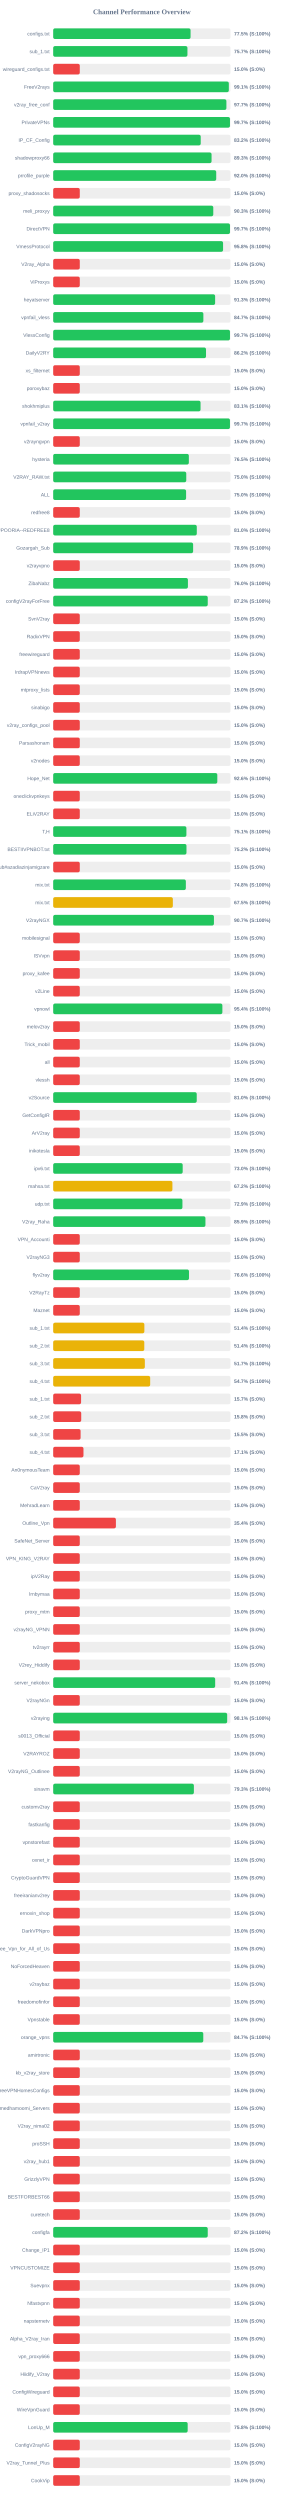
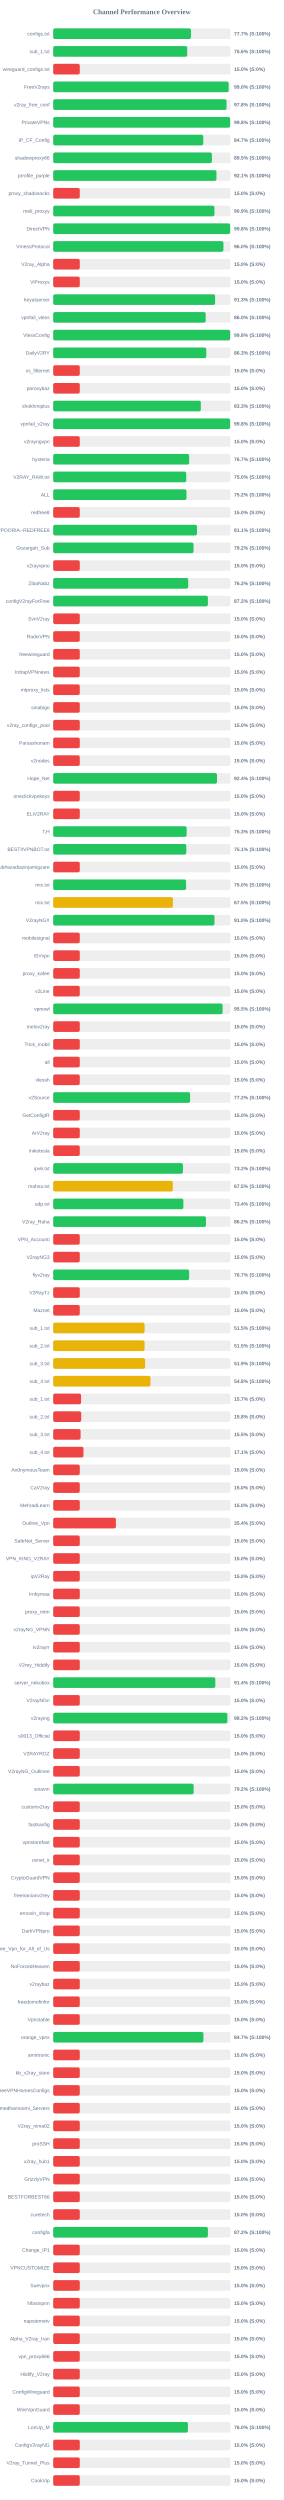
<svg xmlns="http://www.w3.org/2000/svg" width="800" height="7050" version="1.1">
  <style>
        .row { font: 14px Arial; fill: #64748b; }
        .score { font: bold 14px Arial; fill: #64748b; }
    </style>
  <text x="400" y="40" text-anchor="middle" font-size="20px" font-weight="bold" fill="#64748b">Channel Performance Overview</text>
  <rect x="150" y="80" width="500" height="30" fill="#eee" rx="5" />
-   <rect x="150" y="80" width="387.4" height="30" fill="#22c55e" rx="5" />
+   <rect x="150" y="80" width="388.5" height="30" fill="#22c55e" rx="5" />
  <text x="140" y="100" text-anchor="end" class="row">configs.txt</text>
-   <text x="660" y="100" text-anchor="start" class="score">77.5% (S:100%)</text>
+   <text x="660" y="100" text-anchor="start" class="score">77.7% (S:100%)</text>
  <rect x="150" y="130" width="500" height="30" fill="#eee" rx="5" />
-   <rect x="150" y="130" width="378.6" height="30" fill="#22c55e" rx="5" />
+   <rect x="150" y="130" width="378.0" height="30" fill="#22c55e" rx="5" />
  <text x="140" y="150" text-anchor="end" class="row">sub_1.txt</text>
-   <text x="660" y="150" text-anchor="start" class="score">75.7% (S:100%)</text>
+   <text x="660" y="150" text-anchor="start" class="score">75.6% (S:100%)</text>
  <rect x="150" y="180" width="500" height="30" fill="#eee" rx="5" />
  <rect x="150" y="180" width="75.0" height="30" fill="#ef4444" rx="5" />
  <text x="140" y="200" text-anchor="end" class="row">wireguard_configs.txt</text>
  <text x="660" y="200" text-anchor="start" class="score">15.0% (S:0%)</text>
  <rect x="150" y="230" width="500" height="30" fill="#eee" rx="5" />
-   <rect x="150" y="230" width="495.3" height="30" fill="#22c55e" rx="5" />
+   <rect x="150" y="230" width="494.75" height="30" fill="#22c55e" rx="5" />
  <text x="140" y="250" text-anchor="end" class="row">FreeV2rays</text>
-   <text x="660" y="250" text-anchor="start" class="score">99.1% (S:100%)</text>
+   <text x="660" y="250" text-anchor="start" class="score">99.0% (S:100%)</text>
  <rect x="150" y="280" width="500" height="30" fill="#eee" rx="5" />
-   <rect x="150" y="280" width="488.45" height="30" fill="#22c55e" rx="5" />
+   <rect x="150" y="280" width="488.85" height="30" fill="#22c55e" rx="5" />
  <text x="140" y="300" text-anchor="end" class="row">v2ray_free_conf</text>
-   <text x="660" y="300" text-anchor="start" class="score">97.7% (S:100%)</text>
+   <text x="660" y="300" text-anchor="start" class="score">97.8% (S:100%)</text>
  <rect x="150" y="330" width="500" height="30" fill="#eee" rx="5" />
-   <rect x="150" y="330" width="498.55" height="30" fill="#22c55e" rx="5" />
+   <rect x="150" y="330" width="499.0" height="30" fill="#22c55e" rx="5" />
  <text x="140" y="350" text-anchor="end" class="row">PrivateVPNs</text>
-   <text x="660" y="350" text-anchor="start" class="score">99.7% (S:100%)</text>
+   <text x="660" y="350" text-anchor="start" class="score">99.8% (S:100%)</text>
  <rect x="150" y="380" width="500" height="30" fill="#eee" rx="5" />
-   <rect x="150" y="380" width="416.05" height="30" fill="#22c55e" rx="5" />
+   <rect x="150" y="380" width="423.25" height="30" fill="#22c55e" rx="5" />
  <text x="140" y="400" text-anchor="end" class="row">IP_CF_Config</text>
-   <text x="660" y="400" text-anchor="start" class="score">83.2% (S:100%)</text>
+   <text x="660" y="400" text-anchor="start" class="score">84.7% (S:100%)</text>
  <rect x="150" y="430" width="500" height="30" fill="#eee" rx="5" />
-   <rect x="150" y="430" width="446.6" height="30" fill="#22c55e" rx="5" />
+   <rect x="150" y="430" width="447.55" height="30" fill="#22c55e" rx="5" />
  <text x="140" y="450" text-anchor="end" class="row">shadowproxy66</text>
-   <text x="660" y="450" text-anchor="start" class="score">89.3% (S:100%)</text>
+   <text x="660" y="450" text-anchor="start" class="score">89.5% (S:100%)</text>
  <rect x="150" y="480" width="500" height="30" fill="#eee" rx="5" />
-   <rect x="150" y="480" width="459.75" height="30" fill="#22c55e" rx="5" />
+   <rect x="150" y="480" width="460.45" height="30" fill="#22c55e" rx="5" />
  <text x="140" y="500" text-anchor="end" class="row">prrofile_purple</text>
-   <text x="660" y="500" text-anchor="start" class="score">92.0% (S:100%)</text>
+   <text x="660" y="500" text-anchor="start" class="score">92.1% (S:100%)</text>
  <rect x="150" y="530" width="500" height="30" fill="#eee" rx="5" />
  <rect x="150" y="530" width="75.0" height="30" fill="#ef4444" rx="5" />
  <text x="140" y="550" text-anchor="end" class="row">proxy_shadosocks</text>
  <text x="660" y="550" text-anchor="start" class="score">15.0% (S:0%)</text>
  <rect x="150" y="580" width="500" height="30" fill="#eee" rx="5" />
-   <rect x="150" y="580" width="451.45" height="30" fill="#22c55e" rx="5" />
+   <rect x="150" y="580" width="454.7" height="30" fill="#22c55e" rx="5" />
  <text x="140" y="600" text-anchor="end" class="row">meli_proxyy</text>
-   <text x="660" y="600" text-anchor="start" class="score">90.3% (S:100%)</text>
+   <text x="660" y="600" text-anchor="start" class="score">90.9% (S:100%)</text>
  <rect x="150" y="630" width="500" height="30" fill="#eee" rx="5" />
-   <rect x="150" y="630" width="498.6" height="30" fill="#22c55e" rx="5" />
+   <rect x="150" y="630" width="499.05" height="30" fill="#22c55e" rx="5" />
  <text x="140" y="650" text-anchor="end" class="row">DirectVPN</text>
-   <text x="660" y="650" text-anchor="start" class="score">99.7% (S:100%)</text>
+   <text x="660" y="650" text-anchor="start" class="score">99.8% (S:100%)</text>
  <rect x="150" y="680" width="500" height="30" fill="#eee" rx="5" />
-   <rect x="150" y="680" width="479.05" height="30" fill="#22c55e" rx="5" />
+   <rect x="150" y="680" width="480.1" height="30" fill="#22c55e" rx="5" />
  <text x="140" y="700" text-anchor="end" class="row">VmessProtocol</text>
-   <text x="660" y="700" text-anchor="start" class="score">95.8% (S:100%)</text>
+   <text x="660" y="700" text-anchor="start" class="score">96.0% (S:100%)</text>
  <rect x="150" y="730" width="500" height="30" fill="#eee" rx="5" />
  <rect x="150" y="730" width="75.0" height="30" fill="#ef4444" rx="5" />
  <text x="140" y="750" text-anchor="end" class="row">V2ray_Alpha</text>
  <text x="660" y="750" text-anchor="start" class="score">15.0% (S:0%)</text>
  <rect x="150" y="780" width="500" height="30" fill="#eee" rx="5" />
  <rect x="150" y="780" width="75.0" height="30" fill="#ef4444" rx="5" />
  <text x="140" y="800" text-anchor="end" class="row">ViProxys</text>
  <text x="660" y="800" text-anchor="start" class="score">15.0% (S:0%)</text>
  <rect x="150" y="830" width="500" height="30" fill="#eee" rx="5" />
-   <rect x="150" y="830" width="456.65" height="30" fill="#22c55e" rx="5" />
+   <rect x="150" y="830" width="456.6" height="30" fill="#22c55e" rx="5" />
  <text x="140" y="850" text-anchor="end" class="row">heyatserver</text>
  <text x="660" y="850" text-anchor="start" class="score">91.3% (S:100%)</text>
  <rect x="150" y="880" width="500" height="30" fill="#eee" rx="5" />
-   <rect x="150" y="880" width="423.5" height="30" fill="#22c55e" rx="5" />
+   <rect x="150" y="880" width="430.0" height="30" fill="#22c55e" rx="5" />
  <text x="140" y="900" text-anchor="end" class="row">vpnfail_vless</text>
-   <text x="660" y="900" text-anchor="start" class="score">84.7% (S:100%)</text>
+   <text x="660" y="900" text-anchor="start" class="score">86.0% (S:100%)</text>
  <rect x="150" y="930" width="500" height="30" fill="#eee" rx="5" />
-   <rect x="150" y="930" width="498.55" height="30" fill="#22c55e" rx="5" />
+   <rect x="150" y="930" width="499.0" height="30" fill="#22c55e" rx="5" />
  <text x="140" y="950" text-anchor="end" class="row">VlessConfig</text>
-   <text x="660" y="950" text-anchor="start" class="score">99.7% (S:100%)</text>
+   <text x="660" y="950" text-anchor="start" class="score">99.8% (S:100%)</text>
  <rect x="150" y="980" width="500" height="30" fill="#eee" rx="5" />
-   <rect x="150" y="980" width="430.95" height="30" fill="#22c55e" rx="5" />
+   <rect x="150" y="980" width="431.75" height="30" fill="#22c55e" rx="5" />
  <text x="140" y="1000" text-anchor="end" class="row">DailyV2RY</text>
-   <text x="660" y="1000" text-anchor="start" class="score">86.2% (S:100%)</text>
+   <text x="660" y="1000" text-anchor="start" class="score">86.3% (S:100%)</text>
  <rect x="150" y="1030" width="500" height="30" fill="#eee" rx="5" />
  <rect x="150" y="1030" width="75.0" height="30" fill="#ef4444" rx="5" />
  <text x="140" y="1050" text-anchor="end" class="row">xs_filternet</text>
  <text x="660" y="1050" text-anchor="start" class="score">15.0% (S:0%)</text>
  <rect x="150" y="1080" width="500" height="30" fill="#eee" rx="5" />
  <rect x="150" y="1080" width="75.0" height="30" fill="#ef4444" rx="5" />
  <text x="140" y="1100" text-anchor="end" class="row">poroxybaz</text>
  <text x="660" y="1100" text-anchor="start" class="score">15.0% (S:0%)</text>
  <rect x="150" y="1130" width="500" height="30" fill="#eee" rx="5" />
-   <rect x="150" y="1130" width="415.55" height="30" fill="#22c55e" rx="5" />
+   <rect x="150" y="1130" width="416.4" height="30" fill="#22c55e" rx="5" />
  <text x="140" y="1150" text-anchor="end" class="row">shokhmiplus</text>
-   <text x="660" y="1150" text-anchor="start" class="score">83.1% (S:100%)</text>
+   <text x="660" y="1150" text-anchor="start" class="score">83.3% (S:100%)</text>
  <rect x="150" y="1180" width="500" height="30" fill="#eee" rx="5" />
-   <rect x="150" y="1180" width="498.5" height="30" fill="#22c55e" rx="5" />
+   <rect x="150" y="1180" width="498.95" height="30" fill="#22c55e" rx="5" />
  <text x="140" y="1200" text-anchor="end" class="row">vpnfail_v2ray</text>
-   <text x="660" y="1200" text-anchor="start" class="score">99.7% (S:100%)</text>
+   <text x="660" y="1200" text-anchor="start" class="score">99.8% (S:100%)</text>
  <rect x="150" y="1230" width="500" height="30" fill="#eee" rx="5" />
  <rect x="150" y="1230" width="75.0" height="30" fill="#ef4444" rx="5" />
  <text x="140" y="1250" text-anchor="end" class="row">v2rayngvpn</text>
  <text x="660" y="1250" text-anchor="start" class="score">15.0% (S:0%)</text>
  <rect x="150" y="1280" width="500" height="30" fill="#eee" rx="5" />
-   <rect x="150" y="1280" width="382.55" height="30" fill="#22c55e" rx="5" />
+   <rect x="150" y="1280" width="383.45" height="30" fill="#22c55e" rx="5" />
  <text x="140" y="1300" text-anchor="end" class="row">hysteria</text>
-   <text x="660" y="1300" text-anchor="start" class="score">76.5% (S:100%)</text>
+   <text x="660" y="1300" text-anchor="start" class="score">76.7% (S:100%)</text>
  <rect x="150" y="1330" width="500" height="30" fill="#eee" rx="5" />
-   <rect x="150" y="1330" width="375.25" height="30" fill="#22c55e" rx="5" />
+   <rect x="150" y="1330" width="375.2" height="30" fill="#22c55e" rx="5" />
  <text x="140" y="1350" text-anchor="end" class="row">V2RAY_RAW.txt</text>
  <text x="660" y="1350" text-anchor="start" class="score">75.0% (S:100%)</text>
  <rect x="150" y="1380" width="500" height="30" fill="#eee" rx="5" />
-   <rect x="150" y="1380" width="374.8" height="30" fill="#22c55e" rx="5" />
+   <rect x="150" y="1380" width="375.85" height="30" fill="#22c55e" rx="5" />
  <text x="140" y="1400" text-anchor="end" class="row">ALL</text>
-   <text x="660" y="1400" text-anchor="start" class="score">75.0% (S:100%)</text>
+   <text x="660" y="1400" text-anchor="start" class="score">75.2% (S:100%)</text>
  <rect x="150" y="1430" width="500" height="30" fill="#eee" rx="5" />
  <rect x="150" y="1430" width="75.0" height="30" fill="#ef4444" rx="5" />
  <text x="140" y="1450" text-anchor="end" class="row">redfree8</text>
  <text x="660" y="1450" text-anchor="start" class="score">15.0% (S:0%)</text>
  <rect x="150" y="1480" width="500" height="30" fill="#eee" rx="5" />
-   <rect x="150" y="1480" width="404.95" height="30" fill="#22c55e" rx="5" />
+   <rect x="150" y="1480" width="405.5" height="30" fill="#22c55e" rx="5" />
  <text x="140" y="1500" text-anchor="end" class="row">POORIA--REDFREE8.txt#POORIA--REDFREE8</text>
-   <text x="660" y="1500" text-anchor="start" class="score">81.0% (S:100%)</text>
+   <text x="660" y="1500" text-anchor="start" class="score">81.1% (S:100%)</text>
  <rect x="150" y="1530" width="500" height="30" fill="#eee" rx="5" />
-   <rect x="150" y="1530" width="394.6" height="30" fill="#22c55e" rx="5" />
+   <rect x="150" y="1530" width="395.75" height="30" fill="#22c55e" rx="5" />
  <text x="140" y="1550" text-anchor="end" class="row">Gozargah_Sub</text>
-   <text x="660" y="1550" text-anchor="start" class="score">78.9% (S:100%)</text>
+   <text x="660" y="1550" text-anchor="start" class="score">79.2% (S:100%)</text>
  <rect x="150" y="1580" width="500" height="30" fill="#eee" rx="5" />
  <rect x="150" y="1580" width="75.0" height="30" fill="#ef4444" rx="5" />
  <text x="140" y="1600" text-anchor="end" class="row">v2rayvpno</text>
  <text x="660" y="1600" text-anchor="start" class="score">15.0% (S:0%)</text>
  <rect x="150" y="1630" width="500" height="30" fill="#eee" rx="5" />
-   <rect x="150" y="1630" width="379.95" height="30" fill="#22c55e" rx="5" />
+   <rect x="150" y="1630" width="380.75" height="30" fill="#22c55e" rx="5" />
  <text x="140" y="1650" text-anchor="end" class="row">ZibaNabz</text>
-   <text x="660" y="1650" text-anchor="start" class="score">76.0% (S:100%)</text>
+   <text x="660" y="1650" text-anchor="start" class="score">76.2% (S:100%)</text>
  <rect x="150" y="1680" width="500" height="30" fill="#eee" rx="5" />
-   <rect x="150" y="1680" width="435.85" height="30" fill="#22c55e" rx="5" />
+   <rect x="150" y="1680" width="436.25" height="30" fill="#22c55e" rx="5" />
  <text x="140" y="1700" text-anchor="end" class="row">configV2rayForFree</text>
  <text x="660" y="1700" text-anchor="start" class="score">87.2% (S:100%)</text>
  <rect x="150" y="1730" width="500" height="30" fill="#eee" rx="5" />
  <rect x="150" y="1730" width="75.0" height="30" fill="#ef4444" rx="5" />
  <text x="140" y="1750" text-anchor="end" class="row">SvnV2ray</text>
  <text x="660" y="1750" text-anchor="start" class="score">15.0% (S:0%)</text>
  <rect x="150" y="1780" width="500" height="30" fill="#eee" rx="5" />
  <rect x="150" y="1780" width="75.0" height="30" fill="#ef4444" rx="5" />
  <text x="140" y="1800" text-anchor="end" class="row">RadixVPN</text>
  <text x="660" y="1800" text-anchor="start" class="score">15.0% (S:0%)</text>
  <rect x="150" y="1830" width="500" height="30" fill="#eee" rx="5" />
  <rect x="150" y="1830" width="75.0" height="30" fill="#ef4444" rx="5" />
  <text x="140" y="1850" text-anchor="end" class="row">freewireguard</text>
  <text x="660" y="1850" text-anchor="start" class="score">15.0% (S:0%)</text>
  <rect x="150" y="1880" width="500" height="30" fill="#eee" rx="5" />
  <rect x="150" y="1880" width="75.0" height="30" fill="#ef4444" rx="5" />
  <text x="140" y="1900" text-anchor="end" class="row">IrdrapVPNnews</text>
  <text x="660" y="1900" text-anchor="start" class="score">15.0% (S:0%)</text>
  <rect x="150" y="1930" width="500" height="30" fill="#eee" rx="5" />
  <rect x="150" y="1930" width="75.0" height="30" fill="#ef4444" rx="5" />
  <text x="140" y="1950" text-anchor="end" class="row">mtproxy_lists</text>
  <text x="660" y="1950" text-anchor="start" class="score">15.0% (S:0%)</text>
  <rect x="150" y="1980" width="500" height="30" fill="#eee" rx="5" />
  <rect x="150" y="1980" width="75.0" height="30" fill="#ef4444" rx="5" />
  <text x="140" y="2000" text-anchor="end" class="row">sinabigo</text>
  <text x="660" y="2000" text-anchor="start" class="score">15.0% (S:0%)</text>
  <rect x="150" y="2030" width="500" height="30" fill="#eee" rx="5" />
  <rect x="150" y="2030" width="75.0" height="30" fill="#ef4444" rx="5" />
  <text x="140" y="2050" text-anchor="end" class="row">v2ray_configs_pool</text>
  <text x="660" y="2050" text-anchor="start" class="score">15.0% (S:0%)</text>
  <rect x="150" y="2080" width="500" height="30" fill="#eee" rx="5" />
  <rect x="150" y="2080" width="75.0" height="30" fill="#ef4444" rx="5" />
  <text x="140" y="2100" text-anchor="end" class="row">Parsashonam</text>
  <text x="660" y="2100" text-anchor="start" class="score">15.0% (S:0%)</text>
  <rect x="150" y="2130" width="500" height="30" fill="#eee" rx="5" />
  <rect x="150" y="2130" width="75.0" height="30" fill="#ef4444" rx="5" />
  <text x="140" y="2150" text-anchor="end" class="row">v2nodes</text>
  <text x="660" y="2150" text-anchor="start" class="score">15.0% (S:0%)</text>
  <rect x="150" y="2180" width="500" height="30" fill="#eee" rx="5" />
-   <rect x="150" y="2180" width="462.8" height="30" fill="#22c55e" rx="5" />
+   <rect x="150" y="2180" width="462.0" height="30" fill="#22c55e" rx="5" />
  <text x="140" y="2200" text-anchor="end" class="row">Hope_Net</text>
-   <text x="660" y="2200" text-anchor="start" class="score">92.6% (S:100%)</text>
+   <text x="660" y="2200" text-anchor="start" class="score">92.4% (S:100%)</text>
  <rect x="150" y="2230" width="500" height="30" fill="#eee" rx="5" />
  <rect x="150" y="2230" width="75.0" height="30" fill="#ef4444" rx="5" />
  <text x="140" y="2250" text-anchor="end" class="row">oneclickvpnkeys</text>
  <text x="660" y="2250" text-anchor="start" class="score">15.0% (S:0%)</text>
  <rect x="150" y="2280" width="500" height="30" fill="#eee" rx="5" />
  <rect x="150" y="2280" width="75.0" height="30" fill="#ef4444" rx="5" />
  <text x="140" y="2300" text-anchor="end" class="row">ELiV2RAY</text>
  <text x="660" y="2300" text-anchor="start" class="score">15.0% (S:0%)</text>
  <rect x="150" y="2330" width="500" height="30" fill="#eee" rx="5" />
-   <rect x="150" y="2330" width="375.65" height="30" fill="#22c55e" rx="5" />
+   <rect x="150" y="2330" width="376.3" height="30" fill="#22c55e" rx="5" />
  <text x="140" y="2350" text-anchor="end" class="row">T,H</text>
-   <text x="660" y="2350" text-anchor="start" class="score">75.1% (S:100%)</text>
+   <text x="660" y="2350" text-anchor="start" class="score">75.3% (S:100%)</text>
  <rect x="150" y="2380" width="500" height="30" fill="#eee" rx="5" />
-   <rect x="150" y="2380" width="375.85" height="30" fill="#22c55e" rx="5" />
+   <rect x="150" y="2380" width="375.35" height="30" fill="#22c55e" rx="5" />
  <text x="140" y="2400" text-anchor="end" class="row">BESTIIVPNBOT.txt</text>
-   <text x="660" y="2400" text-anchor="start" class="score">75.2% (S:100%)</text>
+   <text x="660" y="2400" text-anchor="start" class="score">75.1% (S:100%)</text>
  <rect x="150" y="2430" width="500" height="30" fill="#eee" rx="5" />
  <rect x="150" y="2430" width="75.0" height="30" fill="#ef4444" rx="5" />
  <text x="140" y="2450" text-anchor="end" class="row">Sub#azadiazinjamigzare</text>
  <text x="660" y="2450" text-anchor="start" class="score">15.0% (S:0%)</text>
  <rect x="150" y="2480" width="500" height="30" fill="#eee" rx="5" />
-   <rect x="150" y="2480" width="374.1" height="30" fill="#22c55e" rx="5" />
+   <rect x="150" y="2480" width="374.75" height="30" fill="#22c55e" rx="5" />
  <text x="140" y="2500" text-anchor="end" class="row">mix.txt</text>
-   <text x="660" y="2500" text-anchor="start" class="score">74.8% (S:100%)</text>
+   <text x="660" y="2500" text-anchor="start" class="score">75.0% (S:100%)</text>
  <rect x="150" y="2530" width="500" height="30" fill="#eee" rx="5" />
-   <rect x="150" y="2530" width="337.45" height="30" fill="#eab308" rx="5" />
+   <rect x="150" y="2530" width="337.6" height="30" fill="#eab308" rx="5" />
  <text x="140" y="2550" text-anchor="end" class="row">mix.txt</text>
  <text x="660" y="2550" text-anchor="start" class="score">67.5% (S:100%)</text>
  <rect x="150" y="2580" width="500" height="30" fill="#eee" rx="5" />
-   <rect x="150" y="2580" width="453.3" height="30" fill="#22c55e" rx="5" />
+   <rect x="150" y="2580" width="454.85" height="30" fill="#22c55e" rx="5" />
  <text x="140" y="2600" text-anchor="end" class="row">V2rayNGX</text>
-   <text x="660" y="2600" text-anchor="start" class="score">90.7% (S:100%)</text>
+   <text x="660" y="2600" text-anchor="start" class="score">91.0% (S:100%)</text>
  <rect x="150" y="2630" width="500" height="30" fill="#eee" rx="5" />
  <rect x="150" y="2630" width="75.0" height="30" fill="#ef4444" rx="5" />
  <text x="140" y="2650" text-anchor="end" class="row">mobilesignal</text>
  <text x="660" y="2650" text-anchor="start" class="score">15.0% (S:0%)</text>
  <rect x="150" y="2680" width="500" height="30" fill="#eee" rx="5" />
  <rect x="150" y="2680" width="75.0" height="30" fill="#ef4444" rx="5" />
  <text x="140" y="2700" text-anchor="end" class="row">ISVvpn</text>
  <text x="660" y="2700" text-anchor="start" class="score">15.0% (S:0%)</text>
  <rect x="150" y="2730" width="500" height="30" fill="#eee" rx="5" />
  <rect x="150" y="2730" width="75.0" height="30" fill="#ef4444" rx="5" />
  <text x="140" y="2750" text-anchor="end" class="row">proxy_kafee</text>
  <text x="660" y="2750" text-anchor="start" class="score">15.0% (S:0%)</text>
  <rect x="150" y="2780" width="500" height="30" fill="#eee" rx="5" />
  <rect x="150" y="2780" width="75.0" height="30" fill="#ef4444" rx="5" />
  <text x="140" y="2800" text-anchor="end" class="row">v2Line</text>
  <text x="660" y="2800" text-anchor="start" class="score">15.0% (S:0%)</text>
  <rect x="150" y="2830" width="500" height="30" fill="#eee" rx="5" />
-   <rect x="150" y="2830" width="477.1" height="30" fill="#22c55e" rx="5" />
+   <rect x="150" y="2830" width="477.7" height="30" fill="#22c55e" rx="5" />
  <text x="140" y="2850" text-anchor="end" class="row">vpnowl</text>
-   <text x="660" y="2850" text-anchor="start" class="score">95.4% (S:100%)</text>
+   <text x="660" y="2850" text-anchor="start" class="score">95.5% (S:100%)</text>
  <rect x="150" y="2880" width="500" height="30" fill="#eee" rx="5" />
  <rect x="150" y="2880" width="75.0" height="30" fill="#ef4444" rx="5" />
  <text x="140" y="2900" text-anchor="end" class="row">melov2ray</text>
  <text x="660" y="2900" text-anchor="start" class="score">15.0% (S:0%)</text>
  <rect x="150" y="2930" width="500" height="30" fill="#eee" rx="5" />
  <rect x="150" y="2930" width="75.0" height="30" fill="#ef4444" rx="5" />
  <text x="140" y="2950" text-anchor="end" class="row">Trick_mobil</text>
  <text x="660" y="2950" text-anchor="start" class="score">15.0% (S:0%)</text>
  <rect x="150" y="2980" width="500" height="30" fill="#eee" rx="5" />
  <rect x="150" y="2980" width="75.0" height="30" fill="#ef4444" rx="5" />
  <text x="140" y="3000" text-anchor="end" class="row">all</text>
  <text x="660" y="3000" text-anchor="start" class="score">15.0% (S:0%)</text>
  <rect x="150" y="3030" width="500" height="30" fill="#eee" rx="5" />
  <rect x="150" y="3030" width="75.0" height="30" fill="#ef4444" rx="5" />
  <text x="140" y="3050" text-anchor="end" class="row">vlessh</text>
  <text x="660" y="3050" text-anchor="start" class="score">15.0% (S:0%)</text>
  <rect x="150" y="3080" width="500" height="30" fill="#eee" rx="5" />
-   <rect x="150" y="3080" width="404.8" height="30" fill="#22c55e" rx="5" />
+   <rect x="150" y="3080" width="386.1" height="30" fill="#22c55e" rx="5" />
  <text x="140" y="3100" text-anchor="end" class="row">v2Source</text>
-   <text x="660" y="3100" text-anchor="start" class="score">81.0% (S:100%)</text>
+   <text x="660" y="3100" text-anchor="start" class="score">77.2% (S:100%)</text>
  <rect x="150" y="3130" width="500" height="30" fill="#eee" rx="5" />
  <rect x="150" y="3130" width="75.0" height="30" fill="#ef4444" rx="5" />
  <text x="140" y="3150" text-anchor="end" class="row">GetConfigIR</text>
  <text x="660" y="3150" text-anchor="start" class="score">15.0% (S:0%)</text>
  <rect x="150" y="3180" width="500" height="30" fill="#eee" rx="5" />
  <rect x="150" y="3180" width="75.0" height="30" fill="#ef4444" rx="5" />
  <text x="140" y="3200" text-anchor="end" class="row">ArV2ray</text>
  <text x="660" y="3200" text-anchor="start" class="score">15.0% (S:0%)</text>
  <rect x="150" y="3230" width="500" height="30" fill="#eee" rx="5" />
  <rect x="150" y="3230" width="75.0" height="30" fill="#ef4444" rx="5" />
  <text x="140" y="3250" text-anchor="end" class="row">inikotesla</text>
  <text x="660" y="3250" text-anchor="start" class="score">15.0% (S:0%)</text>
  <rect x="150" y="3280" width="500" height="30" fill="#eee" rx="5" />
-   <rect x="150" y="3280" width="365.2" height="30" fill="#22c55e" rx="5" />
+   <rect x="150" y="3280" width="365.75" height="30" fill="#22c55e" rx="5" />
  <text x="140" y="3300" text-anchor="end" class="row">ipv6.txt</text>
-   <text x="660" y="3300" text-anchor="start" class="score">73.0% (S:100%)</text>
+   <text x="660" y="3300" text-anchor="start" class="score">73.2% (S:100%)</text>
  <rect x="150" y="3330" width="500" height="30" fill="#eee" rx="5" />
-   <rect x="150" y="3330" width="336.2" height="30" fill="#eab308" rx="5" />
+   <rect x="150" y="3330" width="337.3" height="30" fill="#eab308" rx="5" />
  <text x="140" y="3350" text-anchor="end" class="row">mahsa.txt</text>
-   <text x="660" y="3350" text-anchor="start" class="score">67.2% (S:100%)</text>
+   <text x="660" y="3350" text-anchor="start" class="score">67.5% (S:100%)</text>
  <rect x="150" y="3380" width="500" height="30" fill="#eee" rx="5" />
-   <rect x="150" y="3380" width="364.45" height="30" fill="#22c55e" rx="5" />
+   <rect x="150" y="3380" width="367.1" height="30" fill="#22c55e" rx="5" />
  <text x="140" y="3400" text-anchor="end" class="row">udp.txt</text>
-   <text x="660" y="3400" text-anchor="start" class="score">72.9% (S:100%)</text>
+   <text x="660" y="3400" text-anchor="start" class="score">73.4% (S:100%)</text>
  <rect x="150" y="3430" width="500" height="30" fill="#eee" rx="5" />
-   <rect x="150" y="3430" width="429.35" height="30" fill="#22c55e" rx="5" />
+   <rect x="150" y="3430" width="430.9" height="30" fill="#22c55e" rx="5" />
  <text x="140" y="3450" text-anchor="end" class="row">V2ray_Raha</text>
-   <text x="660" y="3450" text-anchor="start" class="score">85.9% (S:100%)</text>
+   <text x="660" y="3450" text-anchor="start" class="score">86.2% (S:100%)</text>
  <rect x="150" y="3480" width="500" height="30" fill="#eee" rx="5" />
  <rect x="150" y="3480" width="75.0" height="30" fill="#ef4444" rx="5" />
  <text x="140" y="3500" text-anchor="end" class="row">VPN_Accounti</text>
  <text x="660" y="3500" text-anchor="start" class="score">15.0% (S:0%)</text>
  <rect x="150" y="3530" width="500" height="30" fill="#eee" rx="5" />
  <rect x="150" y="3530" width="75.0" height="30" fill="#ef4444" rx="5" />
  <text x="140" y="3550" text-anchor="end" class="row">V2rayNG3</text>
  <text x="660" y="3550" text-anchor="start" class="score">15.0% (S:0%)</text>
  <rect x="150" y="3580" width="500" height="30" fill="#eee" rx="5" />
-   <rect x="150" y="3580" width="382.95" height="30" fill="#22c55e" rx="5" />
+   <rect x="150" y="3580" width="383.4" height="30" fill="#22c55e" rx="5" />
  <text x="140" y="3600" text-anchor="end" class="row">flyv2ray</text>
-   <text x="660" y="3600" text-anchor="start" class="score">76.6% (S:100%)</text>
+   <text x="660" y="3600" text-anchor="start" class="score">76.7% (S:100%)</text>
  <rect x="150" y="3630" width="500" height="30" fill="#eee" rx="5" />
  <rect x="150" y="3630" width="75.0" height="30" fill="#ef4444" rx="5" />
  <text x="140" y="3650" text-anchor="end" class="row">V2RayTz</text>
  <text x="660" y="3650" text-anchor="start" class="score">15.0% (S:0%)</text>
  <rect x="150" y="3680" width="500" height="30" fill="#eee" rx="5" />
  <rect x="150" y="3680" width="75.0" height="30" fill="#ef4444" rx="5" />
  <text x="140" y="3700" text-anchor="end" class="row">Maznet</text>
  <text x="660" y="3700" text-anchor="start" class="score">15.0% (S:0%)</text>
  <rect x="150" y="3730" width="500" height="30" fill="#eee" rx="5" />
-   <rect x="150" y="3730" width="257.1" height="30" fill="#eab308" rx="5" />
+   <rect x="150" y="3730" width="257.75" height="30" fill="#eab308" rx="5" />
  <text x="140" y="3750" text-anchor="end" class="row">sub_1.txt</text>
-   <text x="660" y="3750" text-anchor="start" class="score">51.4% (S:100%)</text>
+   <text x="660" y="3750" text-anchor="start" class="score">51.5% (S:100%)</text>
  <rect x="150" y="3780" width="500" height="30" fill="#eee" rx="5" />
-   <rect x="150" y="3780" width="256.9" height="30" fill="#eab308" rx="5" />
+   <rect x="150" y="3780" width="257.7" height="30" fill="#eab308" rx="5" />
  <text x="140" y="3800" text-anchor="end" class="row">sub_2.txt</text>
-   <text x="660" y="3800" text-anchor="start" class="score">51.4% (S:100%)</text>
+   <text x="660" y="3800" text-anchor="start" class="score">51.5% (S:100%)</text>
  <rect x="150" y="3830" width="500" height="30" fill="#eee" rx="5" />
-   <rect x="150" y="3830" width="258.45" height="30" fill="#eab308" rx="5" />
+   <rect x="150" y="3830" width="259.25" height="30" fill="#eab308" rx="5" />
  <text x="140" y="3850" text-anchor="end" class="row">sub_3.txt</text>
-   <text x="660" y="3850" text-anchor="start" class="score">51.7% (S:100%)</text>
+   <text x="660" y="3850" text-anchor="start" class="score">51.9% (S:100%)</text>
  <rect x="150" y="3880" width="500" height="30" fill="#eee" rx="5" />
-   <rect x="150" y="3880" width="273.5" height="30" fill="#eab308" rx="5" />
+   <rect x="150" y="3880" width="274.2" height="30" fill="#eab308" rx="5" />
  <text x="140" y="3900" text-anchor="end" class="row">sub_4.txt</text>
-   <text x="660" y="3900" text-anchor="start" class="score">54.7% (S:100%)</text>
+   <text x="660" y="3900" text-anchor="start" class="score">54.8% (S:100%)</text>
  <rect x="150" y="3930" width="500" height="30" fill="#eee" rx="5" />
  <rect x="150" y="3930" width="78.65" height="30" fill="#ef4444" rx="5" />
  <text x="140" y="3950" text-anchor="end" class="row">sub_1.txt</text>
  <text x="660" y="3950" text-anchor="start" class="score">15.7% (S:0%)</text>
  <rect x="150" y="3980" width="500" height="30" fill="#eee" rx="5" />
  <rect x="150" y="3980" width="79.05" height="30" fill="#ef4444" rx="5" />
  <text x="140" y="4000" text-anchor="end" class="row">sub_2.txt</text>
  <text x="660" y="4000" text-anchor="start" class="score">15.8% (S:0%)</text>
  <rect x="150" y="4030" width="500" height="30" fill="#eee" rx="5" />
  <rect x="150" y="4030" width="77.3" height="30" fill="#ef4444" rx="5" />
  <text x="140" y="4050" text-anchor="end" class="row">sub_3.txt</text>
  <text x="660" y="4050" text-anchor="start" class="score">15.5% (S:0%)</text>
  <rect x="150" y="4080" width="500" height="30" fill="#eee" rx="5" />
  <rect x="150" y="4080" width="85.4" height="30" fill="#ef4444" rx="5" />
  <text x="140" y="4100" text-anchor="end" class="row">sub_4.txt</text>
  <text x="660" y="4100" text-anchor="start" class="score">17.1% (S:0%)</text>
  <rect x="150" y="4130" width="500" height="30" fill="#eee" rx="5" />
  <rect x="150" y="4130" width="75.0" height="30" fill="#ef4444" rx="5" />
  <text x="140" y="4150" text-anchor="end" class="row">An0nymousTeam</text>
  <text x="660" y="4150" text-anchor="start" class="score">15.0% (S:0%)</text>
  <rect x="150" y="4180" width="500" height="30" fill="#eee" rx="5" />
  <rect x="150" y="4180" width="75.0" height="30" fill="#ef4444" rx="5" />
  <text x="140" y="4200" text-anchor="end" class="row">CaV2ray</text>
  <text x="660" y="4200" text-anchor="start" class="score">15.0% (S:0%)</text>
  <rect x="150" y="4230" width="500" height="30" fill="#eee" rx="5" />
  <rect x="150" y="4230" width="75.0" height="30" fill="#ef4444" rx="5" />
  <text x="140" y="4250" text-anchor="end" class="row">MehradLearn</text>
  <text x="660" y="4250" text-anchor="start" class="score">15.0% (S:0%)</text>
  <rect x="150" y="4280" width="500" height="30" fill="#eee" rx="5" />
  <rect x="150" y="4280" width="176.85" height="30" fill="#ef4444" rx="5" />
  <text x="140" y="4300" text-anchor="end" class="row">Outline_Vpn</text>
  <text x="660" y="4300" text-anchor="start" class="score">35.4% (S:0%)</text>
  <rect x="150" y="4330" width="500" height="30" fill="#eee" rx="5" />
  <rect x="150" y="4330" width="75.0" height="30" fill="#ef4444" rx="5" />
  <text x="140" y="4350" text-anchor="end" class="row">SafeNet_Server</text>
  <text x="660" y="4350" text-anchor="start" class="score">15.0% (S:0%)</text>
  <rect x="150" y="4380" width="500" height="30" fill="#eee" rx="5" />
  <rect x="150" y="4380" width="75.0" height="30" fill="#ef4444" rx="5" />
  <text x="140" y="4400" text-anchor="end" class="row">VPN_KING_V2RAY</text>
  <text x="660" y="4400" text-anchor="start" class="score">15.0% (S:0%)</text>
  <rect x="150" y="4430" width="500" height="30" fill="#eee" rx="5" />
  <rect x="150" y="4430" width="75.0" height="30" fill="#ef4444" rx="5" />
  <text x="140" y="4450" text-anchor="end" class="row">ipV2Ray</text>
  <text x="660" y="4450" text-anchor="start" class="score">15.0% (S:0%)</text>
  <rect x="150" y="4480" width="500" height="30" fill="#eee" rx="5" />
  <rect x="150" y="4480" width="75.0" height="30" fill="#ef4444" rx="5" />
  <text x="140" y="4500" text-anchor="end" class="row">lrnbymaa</text>
  <text x="660" y="4500" text-anchor="start" class="score">15.0% (S:0%)</text>
  <rect x="150" y="4530" width="500" height="30" fill="#eee" rx="5" />
  <rect x="150" y="4530" width="75.0" height="30" fill="#ef4444" rx="5" />
  <text x="140" y="4550" text-anchor="end" class="row">proxy_mtm</text>
  <text x="660" y="4550" text-anchor="start" class="score">15.0% (S:0%)</text>
  <rect x="150" y="4580" width="500" height="30" fill="#eee" rx="5" />
  <rect x="150" y="4580" width="75.0" height="30" fill="#ef4444" rx="5" />
  <text x="140" y="4600" text-anchor="end" class="row">v2rayNG_VPNN</text>
  <text x="660" y="4600" text-anchor="start" class="score">15.0% (S:0%)</text>
  <rect x="150" y="4630" width="500" height="30" fill="#eee" rx="5" />
  <rect x="150" y="4630" width="75.0" height="30" fill="#ef4444" rx="5" />
  <text x="140" y="4650" text-anchor="end" class="row">tv2rayrr</text>
  <text x="660" y="4650" text-anchor="start" class="score">15.0% (S:0%)</text>
  <rect x="150" y="4680" width="500" height="30" fill="#eee" rx="5" />
  <rect x="150" y="4680" width="75.0" height="30" fill="#ef4444" rx="5" />
  <text x="140" y="4700" text-anchor="end" class="row">V2rey_Hiddify</text>
  <text x="660" y="4700" text-anchor="start" class="score">15.0% (S:0%)</text>
  <rect x="150" y="4730" width="500" height="30" fill="#eee" rx="5" />
-   <rect x="150" y="4730" width="456.8" height="30" fill="#22c55e" rx="5" />
+   <rect x="150" y="4730" width="457.2" height="30" fill="#22c55e" rx="5" />
  <text x="140" y="4750" text-anchor="end" class="row">server_nekobox</text>
  <text x="660" y="4750" text-anchor="start" class="score">91.4% (S:100%)</text>
  <rect x="150" y="4780" width="500" height="30" fill="#eee" rx="5" />
  <rect x="150" y="4780" width="75.0" height="30" fill="#ef4444" rx="5" />
  <text x="140" y="4800" text-anchor="end" class="row">V2rayNGn</text>
  <text x="660" y="4800" text-anchor="start" class="score">15.0% (S:0%)</text>
  <rect x="150" y="4830" width="500" height="30" fill="#eee" rx="5" />
-   <rect x="150" y="4830" width="490.65" height="30" fill="#22c55e" rx="5" />
+   <rect x="150" y="4830" width="491.15" height="30" fill="#22c55e" rx="5" />
  <text x="140" y="4850" text-anchor="end" class="row">v2raying</text>
-   <text x="660" y="4850" text-anchor="start" class="score">98.1% (S:100%)</text>
+   <text x="660" y="4850" text-anchor="start" class="score">98.2% (S:100%)</text>
  <rect x="150" y="4880" width="500" height="30" fill="#eee" rx="5" />
  <rect x="150" y="4880" width="75.0" height="30" fill="#ef4444" rx="5" />
  <text x="140" y="4900" text-anchor="end" class="row">s0013_Official</text>
  <text x="660" y="4900" text-anchor="start" class="score">15.0% (S:0%)</text>
  <rect x="150" y="4930" width="500" height="30" fill="#eee" rx="5" />
  <rect x="150" y="4930" width="75.0" height="30" fill="#ef4444" rx="5" />
  <text x="140" y="4950" text-anchor="end" class="row">V2RAYROZ</text>
  <text x="660" y="4950" text-anchor="start" class="score">15.0% (S:0%)</text>
  <rect x="150" y="4980" width="500" height="30" fill="#eee" rx="5" />
  <rect x="150" y="4980" width="75.0" height="30" fill="#ef4444" rx="5" />
  <text x="140" y="5000" text-anchor="end" class="row">V2rayNG_Outlinee</text>
  <text x="660" y="5000" text-anchor="start" class="score">15.0% (S:0%)</text>
  <rect x="150" y="5030" width="500" height="30" fill="#eee" rx="5" />
-   <rect x="150" y="5030" width="396.75" height="30" fill="#22c55e" rx="5" />
+   <rect x="150" y="5030" width="396.1" height="30" fill="#22c55e" rx="5" />
  <text x="140" y="5050" text-anchor="end" class="row">sinavm</text>
-   <text x="660" y="5050" text-anchor="start" class="score">79.3% (S:100%)</text>
+   <text x="660" y="5050" text-anchor="start" class="score">79.2% (S:100%)</text>
  <rect x="150" y="5080" width="500" height="30" fill="#eee" rx="5" />
  <rect x="150" y="5080" width="75.0" height="30" fill="#ef4444" rx="5" />
  <text x="140" y="5100" text-anchor="end" class="row">customv2ray</text>
  <text x="660" y="5100" text-anchor="start" class="score">15.0% (S:0%)</text>
  <rect x="150" y="5130" width="500" height="30" fill="#eee" rx="5" />
  <rect x="150" y="5130" width="75.0" height="30" fill="#ef4444" rx="5" />
  <text x="140" y="5150" text-anchor="end" class="row">fastkanfig</text>
  <text x="660" y="5150" text-anchor="start" class="score">15.0% (S:0%)</text>
  <rect x="150" y="5180" width="500" height="30" fill="#eee" rx="5" />
  <rect x="150" y="5180" width="75.0" height="30" fill="#ef4444" rx="5" />
  <text x="140" y="5200" text-anchor="end" class="row">vpnstorefast</text>
  <text x="660" y="5200" text-anchor="start" class="score">15.0% (S:0%)</text>
  <rect x="150" y="5230" width="500" height="30" fill="#eee" rx="5" />
  <rect x="150" y="5230" width="75.0" height="30" fill="#ef4444" rx="5" />
  <text x="140" y="5250" text-anchor="end" class="row">oxnet_ir</text>
  <text x="660" y="5250" text-anchor="start" class="score">15.0% (S:0%)</text>
  <rect x="150" y="5280" width="500" height="30" fill="#eee" rx="5" />
  <rect x="150" y="5280" width="75.0" height="30" fill="#ef4444" rx="5" />
  <text x="140" y="5300" text-anchor="end" class="row">CryptoGuardVPN</text>
  <text x="660" y="5300" text-anchor="start" class="score">15.0% (S:0%)</text>
  <rect x="150" y="5330" width="500" height="30" fill="#eee" rx="5" />
  <rect x="150" y="5330" width="75.0" height="30" fill="#ef4444" rx="5" />
  <text x="140" y="5350" text-anchor="end" class="row">freeiranianv2rey</text>
  <text x="660" y="5350" text-anchor="start" class="score">15.0% (S:0%)</text>
  <rect x="150" y="5380" width="500" height="30" fill="#eee" rx="5" />
  <rect x="150" y="5380" width="75.0" height="30" fill="#ef4444" rx="5" />
  <text x="140" y="5400" text-anchor="end" class="row">ernoxin_shop</text>
  <text x="660" y="5400" text-anchor="start" class="score">15.0% (S:0%)</text>
  <rect x="150" y="5430" width="500" height="30" fill="#eee" rx="5" />
  <rect x="150" y="5430" width="75.0" height="30" fill="#ef4444" rx="5" />
  <text x="140" y="5450" text-anchor="end" class="row">DarkVPNpro</text>
  <text x="660" y="5450" text-anchor="start" class="score">15.0% (S:0%)</text>
  <rect x="150" y="5480" width="500" height="30" fill="#eee" rx="5" />
  <rect x="150" y="5480" width="75.0" height="30" fill="#ef4444" rx="5" />
  <text x="140" y="5500" text-anchor="end" class="row">Free_Vpn_for_All_of_Us</text>
  <text x="660" y="5500" text-anchor="start" class="score">15.0% (S:0%)</text>
  <rect x="150" y="5530" width="500" height="30" fill="#eee" rx="5" />
  <rect x="150" y="5530" width="75.0" height="30" fill="#ef4444" rx="5" />
  <text x="140" y="5550" text-anchor="end" class="row">NoForcedHeaven</text>
  <text x="660" y="5550" text-anchor="start" class="score">15.0% (S:0%)</text>
  <rect x="150" y="5580" width="500" height="30" fill="#eee" rx="5" />
  <rect x="150" y="5580" width="75.0" height="30" fill="#ef4444" rx="5" />
  <text x="140" y="5600" text-anchor="end" class="row">v2raybaz</text>
  <text x="660" y="5600" text-anchor="start" class="score">15.0% (S:0%)</text>
  <rect x="150" y="5630" width="500" height="30" fill="#eee" rx="5" />
  <rect x="150" y="5630" width="75.0" height="30" fill="#ef4444" rx="5" />
  <text x="140" y="5650" text-anchor="end" class="row">freedomofinfor</text>
  <text x="660" y="5650" text-anchor="start" class="score">15.0% (S:0%)</text>
  <rect x="150" y="5680" width="500" height="30" fill="#eee" rx="5" />
  <rect x="150" y="5680" width="75.0" height="30" fill="#ef4444" rx="5" />
  <text x="140" y="5700" text-anchor="end" class="row">Vpnstable</text>
  <text x="660" y="5700" text-anchor="start" class="score">15.0% (S:0%)</text>
  <rect x="150" y="5730" width="500" height="30" fill="#eee" rx="5" />
-   <rect x="150" y="5730" width="423.25" height="30" fill="#22c55e" rx="5" />
+   <rect x="150" y="5730" width="423.65" height="30" fill="#22c55e" rx="5" />
  <text x="140" y="5750" text-anchor="end" class="row">orange_vpns</text>
  <text x="660" y="5750" text-anchor="start" class="score">84.7% (S:100%)</text>
  <rect x="150" y="5780" width="500" height="30" fill="#eee" rx="5" />
  <rect x="150" y="5780" width="75.0" height="30" fill="#ef4444" rx="5" />
  <text x="140" y="5800" text-anchor="end" class="row">amirtronic</text>
  <text x="660" y="5800" text-anchor="start" class="score">15.0% (S:0%)</text>
  <rect x="150" y="5830" width="500" height="30" fill="#eee" rx="5" />
  <rect x="150" y="5830" width="75.0" height="30" fill="#ef4444" rx="5" />
  <text x="140" y="5850" text-anchor="end" class="row">kb_v2ray_store</text>
  <text x="660" y="5850" text-anchor="start" class="score">15.0% (S:0%)</text>
  <rect x="150" y="5880" width="500" height="30" fill="#eee" rx="5" />
  <rect x="150" y="5880" width="75.0" height="30" fill="#ef4444" rx="5" />
  <text x="140" y="5900" text-anchor="end" class="row">FreeVPNHomesConfigs</text>
  <text x="660" y="5900" text-anchor="start" class="score">15.0% (S:0%)</text>
  <rect x="150" y="5930" width="500" height="30" fill="#eee" rx="5" />
  <rect x="150" y="5930" width="75.0" height="30" fill="#ef4444" rx="5" />
  <text x="140" y="5950" text-anchor="end" class="row">Ahmedhamoomi_Servers</text>
  <text x="660" y="5950" text-anchor="start" class="score">15.0% (S:0%)</text>
  <rect x="150" y="5980" width="500" height="30" fill="#eee" rx="5" />
  <rect x="150" y="5980" width="75.0" height="30" fill="#ef4444" rx="5" />
  <text x="140" y="6000" text-anchor="end" class="row">V2ray_nima02</text>
  <text x="660" y="6000" text-anchor="start" class="score">15.0% (S:0%)</text>
  <rect x="150" y="6030" width="500" height="30" fill="#eee" rx="5" />
  <rect x="150" y="6030" width="75.0" height="30" fill="#ef4444" rx="5" />
  <text x="140" y="6050" text-anchor="end" class="row">proSSH</text>
  <text x="660" y="6050" text-anchor="start" class="score">15.0% (S:0%)</text>
  <rect x="150" y="6080" width="500" height="30" fill="#eee" rx="5" />
  <rect x="150" y="6080" width="75.0" height="30" fill="#ef4444" rx="5" />
  <text x="140" y="6100" text-anchor="end" class="row">v2ray_hub1</text>
  <text x="660" y="6100" text-anchor="start" class="score">15.0% (S:0%)</text>
  <rect x="150" y="6130" width="500" height="30" fill="#eee" rx="5" />
  <rect x="150" y="6130" width="75.0" height="30" fill="#ef4444" rx="5" />
  <text x="140" y="6150" text-anchor="end" class="row">GrizzlyVPN</text>
  <text x="660" y="6150" text-anchor="start" class="score">15.0% (S:0%)</text>
  <rect x="150" y="6180" width="500" height="30" fill="#eee" rx="5" />
  <rect x="150" y="6180" width="75.0" height="30" fill="#ef4444" rx="5" />
  <text x="140" y="6200" text-anchor="end" class="row">BESTFORBEST66</text>
  <text x="660" y="6200" text-anchor="start" class="score">15.0% (S:0%)</text>
  <rect x="150" y="6230" width="500" height="30" fill="#eee" rx="5" />
  <rect x="150" y="6230" width="75.0" height="30" fill="#ef4444" rx="5" />
  <text x="140" y="6250" text-anchor="end" class="row">curetech</text>
  <text x="660" y="6250" text-anchor="start" class="score">15.0% (S:0%)</text>
  <rect x="150" y="6280" width="500" height="30" fill="#eee" rx="5" />
-   <rect x="150" y="6280" width="435.85" height="30" fill="#22c55e" rx="5" />
+   <rect x="150" y="6280" width="436.25" height="30" fill="#22c55e" rx="5" />
  <text x="140" y="6300" text-anchor="end" class="row">configfa</text>
  <text x="660" y="6300" text-anchor="start" class="score">87.2% (S:100%)</text>
  <rect x="150" y="6330" width="500" height="30" fill="#eee" rx="5" />
  <rect x="150" y="6330" width="75.0" height="30" fill="#ef4444" rx="5" />
  <text x="140" y="6350" text-anchor="end" class="row">Change_IP1</text>
  <text x="660" y="6350" text-anchor="start" class="score">15.0% (S:0%)</text>
  <rect x="150" y="6380" width="500" height="30" fill="#eee" rx="5" />
  <rect x="150" y="6380" width="75.0" height="30" fill="#ef4444" rx="5" />
  <text x="140" y="6400" text-anchor="end" class="row">VPNCUSTOMIZE</text>
  <text x="660" y="6400" text-anchor="start" class="score">15.0% (S:0%)</text>
  <rect x="150" y="6430" width="500" height="30" fill="#eee" rx="5" />
  <rect x="150" y="6430" width="75.0" height="30" fill="#ef4444" rx="5" />
  <text x="140" y="6450" text-anchor="end" class="row">Suevpnx</text>
  <text x="660" y="6450" text-anchor="start" class="score">15.0% (S:0%)</text>
  <rect x="150" y="6480" width="500" height="30" fill="#eee" rx="5" />
  <rect x="150" y="6480" width="75.0" height="30" fill="#ef4444" rx="5" />
  <text x="140" y="6500" text-anchor="end" class="row">Nfastvpnn</text>
  <text x="660" y="6500" text-anchor="start" class="score">15.0% (S:0%)</text>
  <rect x="150" y="6530" width="500" height="30" fill="#eee" rx="5" />
  <rect x="150" y="6530" width="75.0" height="30" fill="#ef4444" rx="5" />
  <text x="140" y="6550" text-anchor="end" class="row">napsternetv</text>
  <text x="660" y="6550" text-anchor="start" class="score">15.0% (S:0%)</text>
  <rect x="150" y="6580" width="500" height="30" fill="#eee" rx="5" />
  <rect x="150" y="6580" width="75.0" height="30" fill="#ef4444" rx="5" />
  <text x="140" y="6600" text-anchor="end" class="row">Alpha_V2ray_Iran</text>
  <text x="660" y="6600" text-anchor="start" class="score">15.0% (S:0%)</text>
  <rect x="150" y="6630" width="500" height="30" fill="#eee" rx="5" />
  <rect x="150" y="6630" width="75.0" height="30" fill="#ef4444" rx="5" />
  <text x="140" y="6650" text-anchor="end" class="row">vpn_proxy666</text>
  <text x="660" y="6650" text-anchor="start" class="score">15.0% (S:0%)</text>
  <rect x="150" y="6680" width="500" height="30" fill="#eee" rx="5" />
  <rect x="150" y="6680" width="75.0" height="30" fill="#ef4444" rx="5" />
  <text x="140" y="6700" text-anchor="end" class="row">Hiidify_V2ray</text>
  <text x="660" y="6700" text-anchor="start" class="score">15.0% (S:0%)</text>
  <rect x="150" y="6730" width="500" height="30" fill="#eee" rx="5" />
  <rect x="150" y="6730" width="75.0" height="30" fill="#ef4444" rx="5" />
  <text x="140" y="6750" text-anchor="end" class="row">ConfigWireguard</text>
  <text x="660" y="6750" text-anchor="start" class="score">15.0% (S:0%)</text>
  <rect x="150" y="6780" width="500" height="30" fill="#eee" rx="5" />
  <rect x="150" y="6780" width="75.0" height="30" fill="#ef4444" rx="5" />
  <text x="140" y="6800" text-anchor="end" class="row">WireVpnGuard</text>
  <text x="660" y="6800" text-anchor="start" class="score">15.0% (S:0%)</text>
  <rect x="150" y="6830" width="500" height="30" fill="#eee" rx="5" />
-   <rect x="150" y="6830" width="379.25" height="30" fill="#22c55e" rx="5" />
+   <rect x="150" y="6830" width="380.0" height="30" fill="#22c55e" rx="5" />
  <text x="140" y="6850" text-anchor="end" class="row">LonUp_M</text>
-   <text x="660" y="6850" text-anchor="start" class="score">75.8% (S:100%)</text>
+   <text x="660" y="6850" text-anchor="start" class="score">76.0% (S:100%)</text>
  <rect x="150" y="6880" width="500" height="30" fill="#eee" rx="5" />
  <rect x="150" y="6880" width="75.0" height="30" fill="#ef4444" rx="5" />
  <text x="140" y="6900" text-anchor="end" class="row">ConfigV2rayNG</text>
  <text x="660" y="6900" text-anchor="start" class="score">15.0% (S:0%)</text>
  <rect x="150" y="6930" width="500" height="30" fill="#eee" rx="5" />
  <rect x="150" y="6930" width="75.0" height="30" fill="#ef4444" rx="5" />
  <text x="140" y="6950" text-anchor="end" class="row">V2ray_Tunnel_Plus</text>
  <text x="660" y="6950" text-anchor="start" class="score">15.0% (S:0%)</text>
  <rect x="150" y="6980" width="500" height="30" fill="#eee" rx="5" />
  <rect x="150" y="6980" width="75.0" height="30" fill="#ef4444" rx="5" />
  <text x="140" y="7000" text-anchor="end" class="row">CookVip</text>
  <text x="660" y="7000" text-anchor="start" class="score">15.0% (S:0%)</text>
</svg>
